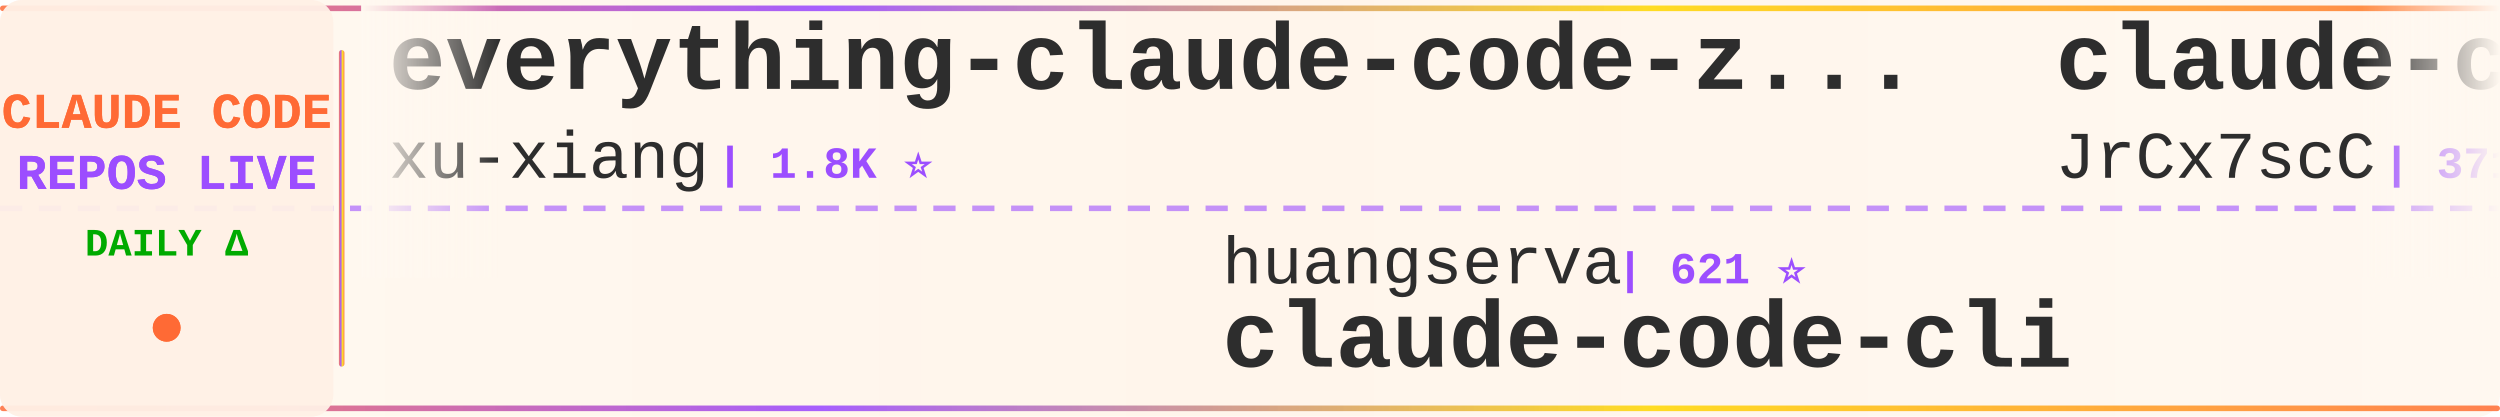
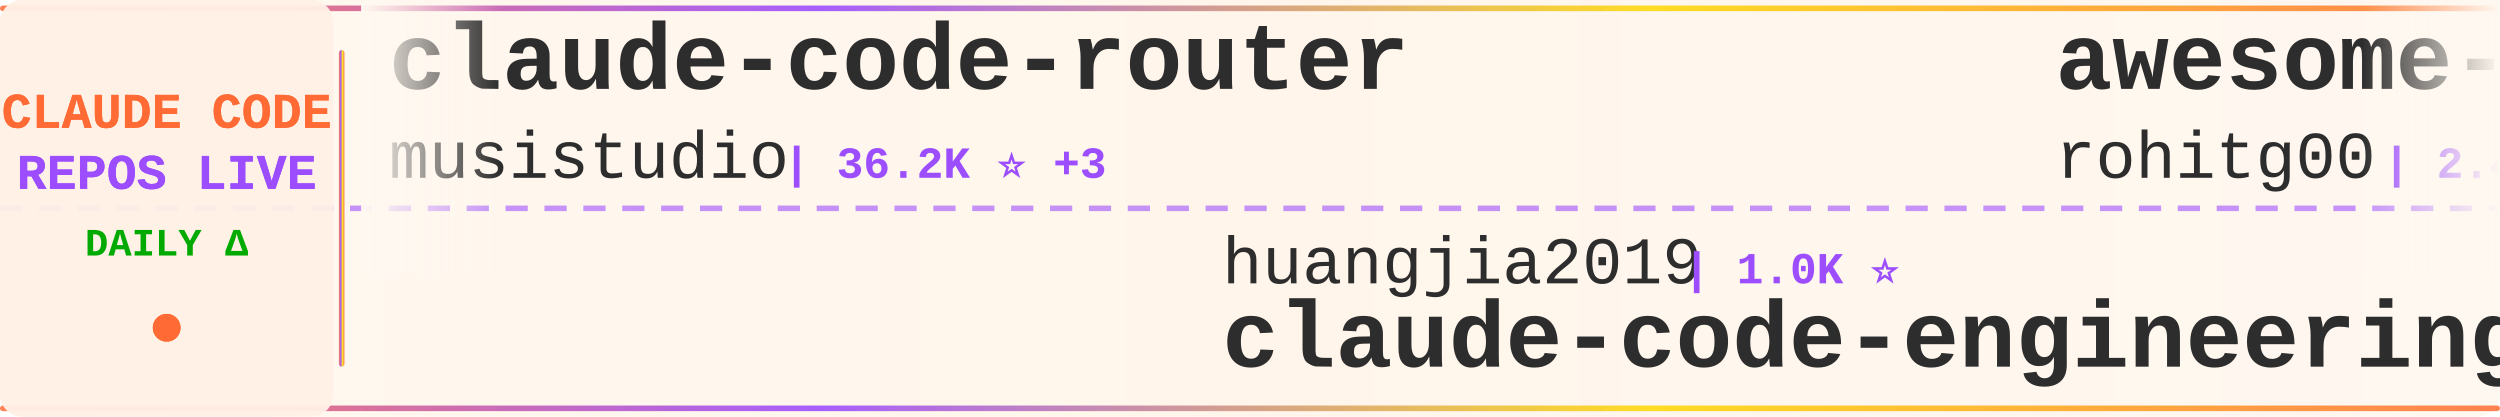
<svg xmlns="http://www.w3.org/2000/svg" width="900" height="150">
  <defs>
    <linearGradient id="tickerBg" x1="0%" y1="0%" x2="100%" y2="0%">
      <stop offset="0%" style="stop-color:#fff8f0;stop-opacity:0.98" />
      <stop offset="50%" style="stop-color:#fff5eb;stop-opacity:1" />
      <stop offset="100%" style="stop-color:#fff8f0;stop-opacity:0.98" />
    </linearGradient>
    <linearGradient id="borderGrad" x1="0%" y1="0%" x2="100%" y2="0%">
      <stop offset="0%" style="stop-color:#FF6B35;stop-opacity:0.85">
        <animate attributeName="stop-opacity" values="0.85;1;0.85" dur="2s" repeatCount="indefinite" />
      </stop>
      <stop offset="33%" style="stop-color:#9C4EFF;stop-opacity:0.9">
        <animate attributeName="stop-opacity" values="0.9;1;0.9" dur="2.2s" repeatCount="indefinite" />
      </stop>
      <stop offset="66%" style="stop-color:#FFD700;stop-opacity:0.85">
        <animate attributeName="stop-opacity" values="0.85;1;0.85" dur="1.8s" repeatCount="indefinite" />
      </stop>
      <stop offset="100%" style="stop-color:#FF6B35;stop-opacity:0.85">
        <animate attributeName="stop-opacity" values="0.85;1;0.85" dur="2s" repeatCount="indefinite" />
      </stop>
    </linearGradient>
    <filter id="textGlow">
      <feGaussianBlur stdDeviation="0.15" result="coloredBlur" />
      <feMerge>
        <feMergeNode in="coloredBlur" />
        <feMergeNode in="SourceGraphic" />
      </feMerge>
    </filter>
    <filter id="metricGlow">
      <feGaussianBlur stdDeviation="0.2" result="coloredBlur" />
      <feMerge>
        <feMergeNode in="coloredBlur" />
        <feMergeNode in="SourceGraphic" />
      </feMerge>
    </filter>
    <linearGradient id="leftFade" x1="0%" y1="0%" x2="100%" y2="0%">
      <stop offset="0%" style="stop-color:#fff8f0;stop-opacity:1" />
      <stop offset="100%" style="stop-color:#fff8f0;stop-opacity:0" />
    </linearGradient>
    <linearGradient id="rightFade" x1="0%" y1="0%" x2="100%" y2="0%">
      <stop offset="0%" style="stop-color:#fff8f0;stop-opacity:0" />
      <stop offset="100%" style="stop-color:#fff8f0;stop-opacity:1" />
    </linearGradient>
  </defs>
  <rect width="900" height="150" fill="url(#tickerBg)" rx="8" />
  <rect x="0" y="2" width="900" height="2" fill="url(#borderGrad)" rx="1" />
  <rect x="0" y="146" width="900" height="2" fill="url(#borderGrad)" rx="1" />
  <line x1="0" y1="75" x2="900" y2="75" stroke="#9C4EFF" stroke-width="2" stroke-dasharray="8 6" opacity="0.6" />
  <rect x="0" y="0" width="120" height="150" fill="#fff0e6" opacity="0.95" rx="8" />
  <text x="60" y="46" font-family="'Courier New', monospace" font-size="18" font-weight="bold" fill="#FF6B35" text-anchor="middle" filter="url(#textGlow)">
    CLAUDE CODE
  </text>
  <text x="60" y="68" font-family="'Courier New', monospace" font-size="18" font-weight="bold" fill="#9C4EFF" text-anchor="middle" filter="url(#textGlow)">
    REPOS LIVE
  </text>
  <text x="60" y="92" font-family="'Courier New', monospace" font-size="14" font-weight="bold" fill="#00aa00" text-anchor="middle">
    DAILY Δ
  </text>
  <circle cx="60" cy="118" r="5" fill="#FF6B35" filter="url(#metricGlow)">
    <animate attributeName="r" values="4;6;4" dur="1.5s" repeatCount="indefinite" />
    <animate attributeName="opacity" values="0.6;1;0.6" dur="1.5s" repeatCount="indefinite" />
  </circle>
  <rect x="122" y="18" width="2" height="114" fill="url(#borderGrad)" rx="1" />
  <clipPath id="tickerClip">
    <rect x="130" y="0" width="770" height="150" />
  </clipPath>
  <g clip-path="url(#tickerClip)">
    <g id="tickerItems">
      <animateTransform attributeName="transform" attributeType="XML" type="translate" from="0 0" to="-3000 0" dur="54s" repeatCount="indefinite" />
      <g transform="translate(0, 0)">
-         <text x="140" y="32" font-family="'Courier New', monospace" font-size="34" font-weight="bold" fill="#2d2d2d">everything-claude-code-z...</text>
-         <text x="140" y="64" font-family="'Courier New', monospace" font-size="24" font-weight="normal" fill="#2d2d2d" opacity="1.0">xu-xiang</text>
-         <text x="258" y="64" font-family="'Courier New', monospace" font-size="16" font-weight="bold" fill="#9C4EFF"> | 1.8K ⭐</text>
+         <text x="140" y="32" font-family="'Courier New', monospace" font-size="34" font-weight="bold" fill="#2d2d2d">claude-code-router</text>
+         <text x="140" y="64" font-family="'Courier New', monospace" font-size="24" font-weight="normal" fill="#2d2d2d" opacity="1.0">musistudio</text>
+         <text x="282" y="64" font-family="'Courier New', monospace" font-size="16" font-weight="bold" fill="#9C4EFF"> | 36.2K ⭐ +3</text>
      </g>
      <g transform="translate(300, 0)">
-         <text x="140" y="102" font-family="'Courier New', monospace" font-size="24" font-weight="normal" fill="#2d2d2d" opacity="1.0">huangserva</text>
-         <text x="282" y="102" font-family="'Courier New', monospace" font-size="16" font-weight="bold" fill="#9C4EFF"> | 621 ⭐</text>
-         <text x="140" y="132" font-family="'Courier New', monospace" font-size="34" font-weight="bold" fill="#2d2d2d">claude-code-cli</text>
+         <text x="140" y="102" font-family="'Courier New', monospace" font-size="24" font-weight="normal" fill="#2d2d2d" opacity="1.0">huangjia2019</text>
+         <text x="306" y="102" font-family="'Courier New', monospace" font-size="16" font-weight="bold" fill="#9C4EFF"> | 1.0K ⭐</text>
+         <text x="140" y="132" font-family="'Courier New', monospace" font-size="34" font-weight="bold" fill="#2d2d2d">claude-code-engineering</text>
      </g>
      <g transform="translate(600, 0)">
-         <text x="140" y="32" font-family="'Courier New', monospace" font-size="34" font-weight="bold" fill="#2d2d2d">claude-code-source</text>
-         <text x="140" y="64" font-family="'Courier New', monospace" font-size="24" font-weight="normal" fill="#2d2d2d" opacity="1.0">JrCx7scC</text>
-         <text x="258" y="64" font-family="'Courier New', monospace" font-size="16" font-weight="bold" fill="#9C4EFF"> | 371 ⭐</text>
+         <text x="140" y="32" font-family="'Courier New', monospace" font-size="34" font-weight="bold" fill="#2d2d2d">awesome-claude-code-tool...</text>
+         <text x="140" y="64" font-family="'Courier New', monospace" font-size="24" font-weight="normal" fill="#2d2d2d" opacity="1.0">rohitg00</text>
+         <text x="258" y="64" font-family="'Courier New', monospace" font-size="16" font-weight="bold" fill="#9C4EFF"> | 2.4K ⭐</text>
      </g>
      <g transform="translate(900, 0)">
-         <text x="140" y="102" font-family="'Courier New', monospace" font-size="24" font-weight="normal" fill="#2d2d2d" opacity="1.0">simonw</text>
-         <text x="234" y="102" font-family="'Courier New', monospace" font-size="16" font-weight="bold" fill="#9C4EFF"> | 1.6K ⭐</text>
-         <text x="140" y="132" font-family="'Courier New', monospace" font-size="34" font-weight="bold" fill="#2d2d2d">claude-code-transcripts</text>
+         <text x="140" y="102" font-family="'Courier New', monospace" font-size="24" font-weight="normal" fill="#2d2d2d" opacity="1.0">hangsman</text>
+         <text x="258" y="102" font-family="'Courier New', monospace" font-size="16" font-weight="bold" fill="#9C4EFF"> | 788 ⭐</text>
+         <text x="140" y="132" font-family="'Courier New', monospace" font-size="34" font-weight="bold" fill="#2d2d2d">claude-code-source</text>
      </g>
      <g transform="translate(1200, 0)">
-         <text x="140" y="32" font-family="'Courier New', monospace" font-size="34" font-weight="bold" fill="#2d2d2d">claude-code-engineering</text>
-         <text x="140" y="64" font-family="'Courier New', monospace" font-size="24" font-weight="normal" fill="#2d2d2d" opacity="1.0">huangjia2019</text>
-         <text x="306" y="64" font-family="'Courier New', monospace" font-size="16" font-weight="bold" fill="#9C4EFF"> | 1.0K ⭐</text>
+         <text x="140" y="32" font-family="'Courier New', monospace" font-size="34" font-weight="bold" fill="#2d2d2d">claude-code-source-build</text>
+         <text x="140" y="64" font-family="'Courier New', monospace" font-size="24" font-weight="normal" fill="#2d2d2d" opacity="1.0">andrew-kramer-inno</text>
+         <text x="378" y="64" font-family="'Courier New', monospace" font-size="16" font-weight="bold" fill="#9C4EFF"> | 595 ⭐</text>
      </g>
      <g transform="translate(1500, 0)">
-         <text x="140" y="102" font-family="'Courier New', monospace" font-size="24" font-weight="normal" fill="#2d2d2d" opacity="1.0">affaan-m</text>
-         <text x="258" y="102" font-family="'Courier New', monospace" font-size="16" font-weight="bold" fill="#9C4EFF"> | 234.1K ⭐ +67</text>
-         <text x="140" y="132" font-family="'Courier New', monospace" font-size="34" font-weight="bold" fill="#2d2d2d">ECC</text>
+         <text x="140" y="102" font-family="'Courier New', monospace" font-size="24" font-weight="normal" fill="#2d2d2d" opacity="1.0">OrcaWhisper</text>
+         <text x="294" y="102" font-family="'Courier New', monospace" font-size="16" font-weight="bold" fill="#9C4EFF"> | 86 ⭐</text>
+         <text x="140" y="132" font-family="'Courier New', monospace" font-size="34" font-weight="bold" fill="#2d2d2d">Claude-Code</text>
      </g>
      <g transform="translate(1800, 0)">
-         <text x="140" y="32" font-family="'Courier New', monospace" font-size="34" font-weight="bold" fill="#2d2d2d">claude-code-source</text>
-         <text x="140" y="64" font-family="'Courier New', monospace" font-size="24" font-weight="normal" fill="#2d2d2d" opacity="1.0">hangsman</text>
-         <text x="258" y="64" font-family="'Courier New', monospace" font-size="16" font-weight="bold" fill="#9C4EFF"> | 788 ⭐</text>
+         <text x="140" y="32" font-family="'Courier New', monospace" font-size="34" font-weight="bold" fill="#2d2d2d">claude_code_src</text>
+         <text x="140" y="64" font-family="'Courier New', monospace" font-size="24" font-weight="normal" fill="#2d2d2d" opacity="1.0">ponponon</text>
+         <text x="258" y="64" font-family="'Courier New', monospace" font-size="16" font-weight="bold" fill="#9C4EFF"> | 2.3K ⭐</text>
      </g>
      <g transform="translate(2100, 0)">
-         <text x="140" y="102" font-family="'Courier New', monospace" font-size="24" font-weight="normal" fill="#2d2d2d" opacity="1.0">luyao618</text>
-         <text x="258" y="102" font-family="'Courier New', monospace" font-size="16" font-weight="bold" fill="#9C4EFF"> | 1.6K ⭐</text>
-         <text x="140" y="132" font-family="'Courier New', monospace" font-size="34" font-weight="bold" fill="#2d2d2d">Claude-Code-Source-Study</text>
+         <text x="140" y="102" font-family="'Courier New', monospace" font-size="24" font-weight="normal" fill="#2d2d2d" opacity="1.0">VILA-Lab</text>
+         <text x="258" y="102" font-family="'Courier New', monospace" font-size="16" font-weight="bold" fill="#9C4EFF"> | 2.0K ⭐</text>
+         <text x="140" y="132" font-family="'Courier New', monospace" font-size="34" font-weight="bold" fill="#2d2d2d">Dive-into-Claude-Code</text>
      </g>
      <g transform="translate(2400, 0)">
-         <text x="140" y="32" font-family="'Courier New', monospace" font-size="34" font-weight="bold" fill="#2d2d2d">skills</text>
+         <text x="140" y="32" font-family="'Courier New', monospace" font-size="34" font-weight="bold" fill="#2d2d2d">claude-code-action</text>
        <text x="140" y="64" font-family="'Courier New', monospace" font-size="24" font-weight="normal" fill="#2d2d2d" opacity="1.0">anthropics</text>
-         <text x="282" y="64" font-family="'Courier New', monospace" font-size="16" font-weight="bold" fill="#9C4EFF"> | 164.6K ⭐ +17</text>
+         <text x="282" y="64" font-family="'Courier New', monospace" font-size="16" font-weight="bold" fill="#9C4EFF"> | 8.5K ⭐</text>
      </g>
      <g transform="translate(2700, 0)">
-         <text x="140" y="102" font-family="'Courier New', monospace" font-size="24" font-weight="normal" fill="#2d2d2d" opacity="1.0">nicedreamzapp</text>
-         <text x="318" y="102" font-family="'Courier New', monospace" font-size="16" font-weight="bold" fill="#9C4EFF"> | 3.0K ⭐</text>
-         <text x="140" y="132" font-family="'Courier New', monospace" font-size="34" font-weight="bold" fill="#2d2d2d">claude-code-local</text>
+         <text x="140" y="102" font-family="'Courier New', monospace" font-size="24" font-weight="normal" fill="#2d2d2d" opacity="1.0">anthropics</text>
+         <text x="282" y="102" font-family="'Courier New', monospace" font-size="16" font-weight="bold" fill="#9C4EFF"> | 164.6K ⭐ +15</text>
+         <text x="140" y="132" font-family="'Courier New', monospace" font-size="34" font-weight="bold" fill="#2d2d2d">skills</text>
      </g>
      <g transform="translate(3000, 0)">
-         <text x="140" y="32" font-family="'Courier New', monospace" font-size="34" font-weight="bold" fill="#2d2d2d">everything-claude-code-z...</text>
-         <text x="140" y="64" font-family="'Courier New', monospace" font-size="24" font-weight="normal" fill="#2d2d2d" opacity="1.0">xu-xiang</text>
-         <text x="258" y="64" font-family="'Courier New', monospace" font-size="16" font-weight="bold" fill="#9C4EFF"> | 1.8K ⭐</text>
+         <text x="140" y="32" font-family="'Courier New', monospace" font-size="34" font-weight="bold" fill="#2d2d2d">claude-code-router</text>
+         <text x="140" y="64" font-family="'Courier New', monospace" font-size="24" font-weight="normal" fill="#2d2d2d" opacity="1.0">musistudio</text>
+         <text x="282" y="64" font-family="'Courier New', monospace" font-size="16" font-weight="bold" fill="#9C4EFF"> | 36.2K ⭐ +3</text>
      </g>
      <g transform="translate(3300, 0)">
-         <text x="140" y="102" font-family="'Courier New', monospace" font-size="24" font-weight="normal" fill="#2d2d2d" opacity="1.0">huangserva</text>
-         <text x="282" y="102" font-family="'Courier New', monospace" font-size="16" font-weight="bold" fill="#9C4EFF"> | 621 ⭐</text>
-         <text x="140" y="132" font-family="'Courier New', monospace" font-size="34" font-weight="bold" fill="#2d2d2d">claude-code-cli</text>
+         <text x="140" y="102" font-family="'Courier New', monospace" font-size="24" font-weight="normal" fill="#2d2d2d" opacity="1.0">huangjia2019</text>
+         <text x="306" y="102" font-family="'Courier New', monospace" font-size="16" font-weight="bold" fill="#9C4EFF"> | 1.0K ⭐</text>
+         <text x="140" y="132" font-family="'Courier New', monospace" font-size="34" font-weight="bold" fill="#2d2d2d">claude-code-engineering</text>
      </g>
      <g transform="translate(3600, 0)">
-         <text x="140" y="32" font-family="'Courier New', monospace" font-size="34" font-weight="bold" fill="#2d2d2d">claude-code-source</text>
-         <text x="140" y="64" font-family="'Courier New', monospace" font-size="24" font-weight="normal" fill="#2d2d2d" opacity="1.0">JrCx7scC</text>
-         <text x="258" y="64" font-family="'Courier New', monospace" font-size="16" font-weight="bold" fill="#9C4EFF"> | 371 ⭐</text>
+         <text x="140" y="32" font-family="'Courier New', monospace" font-size="34" font-weight="bold" fill="#2d2d2d">awesome-claude-code-tool...</text>
+         <text x="140" y="64" font-family="'Courier New', monospace" font-size="24" font-weight="normal" fill="#2d2d2d" opacity="1.0">rohitg00</text>
+         <text x="258" y="64" font-family="'Courier New', monospace" font-size="16" font-weight="bold" fill="#9C4EFF"> | 2.4K ⭐</text>
      </g>
      <g transform="translate(3900, 0)">
-         <text x="140" y="102" font-family="'Courier New', monospace" font-size="24" font-weight="normal" fill="#2d2d2d" opacity="1.0">simonw</text>
-         <text x="234" y="102" font-family="'Courier New', monospace" font-size="16" font-weight="bold" fill="#9C4EFF"> | 1.6K ⭐</text>
-         <text x="140" y="132" font-family="'Courier New', monospace" font-size="34" font-weight="bold" fill="#2d2d2d">claude-code-transcripts</text>
+         <text x="140" y="102" font-family="'Courier New', monospace" font-size="24" font-weight="normal" fill="#2d2d2d" opacity="1.0">hangsman</text>
+         <text x="258" y="102" font-family="'Courier New', monospace" font-size="16" font-weight="bold" fill="#9C4EFF"> | 788 ⭐</text>
+         <text x="140" y="132" font-family="'Courier New', monospace" font-size="34" font-weight="bold" fill="#2d2d2d">claude-code-source</text>
      </g>
    </g>
  </g>
  <rect x="130" y="0" width="50" height="100" fill="url(#leftFade)" />
  <rect x="850" y="0" width="50" height="100" fill="url(#rightFade)" />
</svg>
